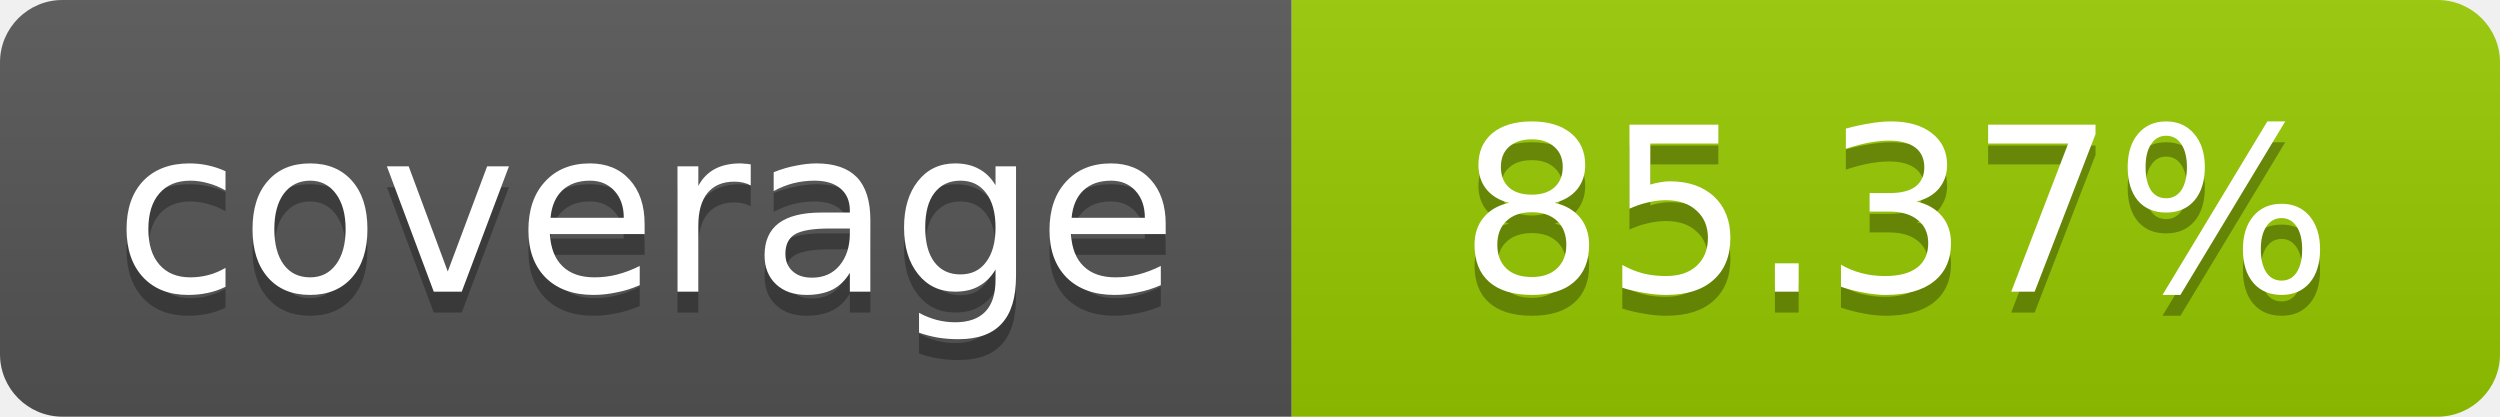
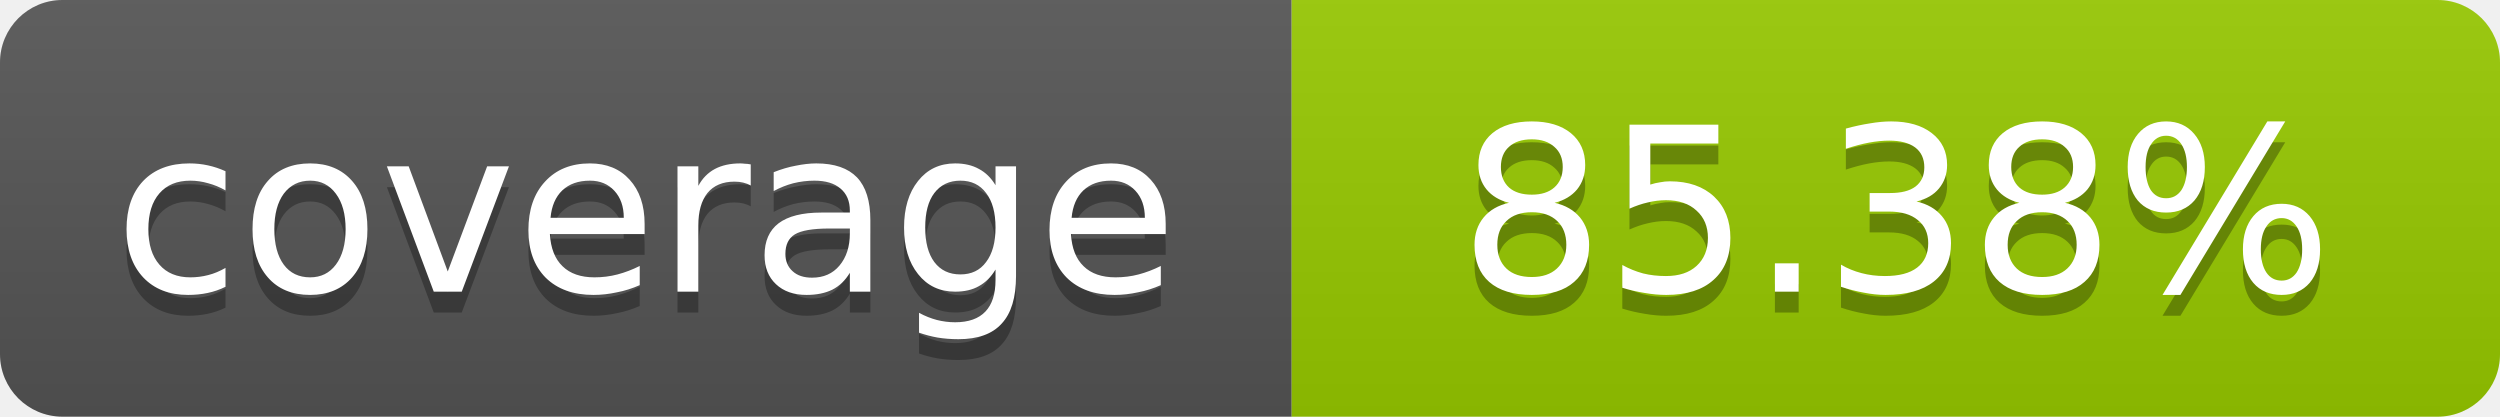
- <svg xmlns="http://www.w3.org/2000/svg" width="120" height="20" role="img" aria-label="coverage: 85.37%">
+ <svg xmlns="http://www.w3.org/2000/svg" width="120" height="20" role="img" aria-label="coverage: 85.38%">
  <linearGradient id="s" x2="0" y2="100%">
    <stop offset="0" stop-color="#bbb" stop-opacity=".1" />
    <stop offset="1" stop-opacity=".1" />
  </linearGradient>
  <clipPath id="r">
    <rect width="120" height="20" rx="3" fill="#fff" />
  </clipPath>
  <g clip-path="url(#r)">
    <rect width="62" height="20" fill="#555" />
    <rect x="62" width="58" height="20" fill="#97CA00" />
    <rect width="120" height="20" fill="url(#s)" />
  </g>
  <g fill="#fff" text-anchor="middle" font-family="Verdana,Geneva,DejaVu Sans,sans-serif" font-size="11">
    <text x="31" y="15" fill="#010101" fill-opacity=".3">coverage</text>
    <text x="31" y="14">coverage</text>
-     <text x="91" y="15" fill="#010101" fill-opacity=".3">85.37%</text>
-     <text x="91" y="14">85.37%</text>
+     <text x="91" y="15" fill="#010101" fill-opacity=".3">85.38%</text>
+     <text x="91" y="14">85.38%</text>
  </g>
</svg>
